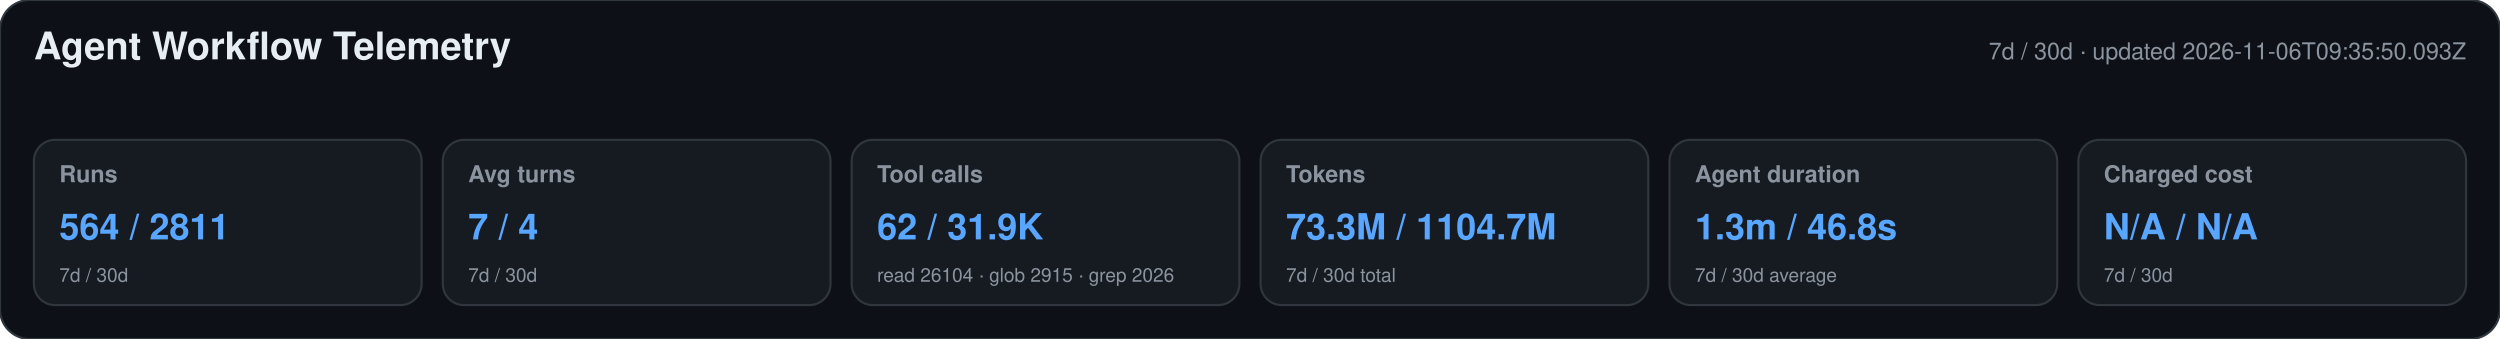
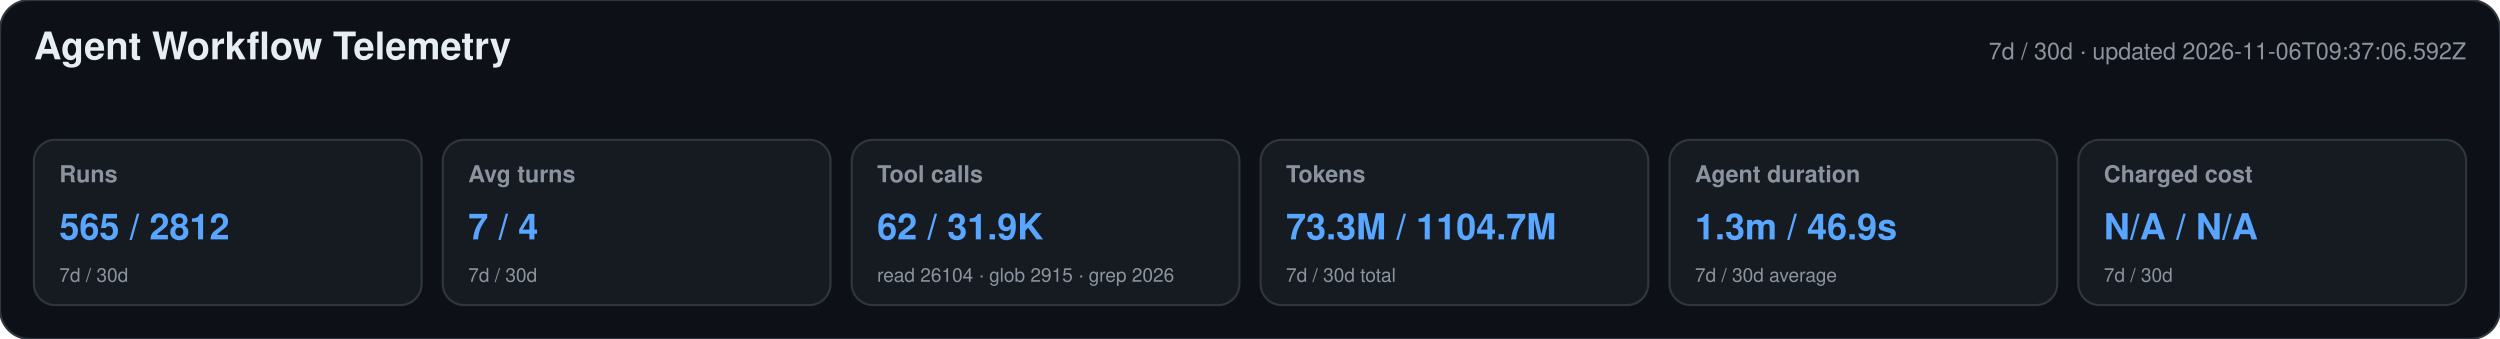
<svg xmlns="http://www.w3.org/2000/svg" width="1180" height="160" viewBox="0 0 1180 160" role="img" aria-labelledby="title desc">
  <style>text{font-family:-apple-system,BlinkMacSystemFont,"Segoe UI",Helvetica,Arial,sans-serif}.heading{font-size:18px;font-weight:650;fill:#e6edf3}.meta,.label,.secondary{fill:#8b949e}.meta,.label{font-size:11px}.label{font-weight:600}.primary{font-size:17px;font-weight:700;fill:#58a6ff}.secondary{font-size:9px}</style>
  <rect width="1180" height="160" rx="14" fill="#0d1117" stroke="#30363d" />
  <text x="16" y="28" class="heading">Agent Workflow Telemetry</text>
-   <text x="1164" y="28" text-anchor="end" class="meta">7d / 30d · updated 2026-11-06T09:35:50.093Z</text>
+   <text x="1164" y="28" text-anchor="end" class="meta">7d / 30d · updated 2026-11-06T09:37:06.592Z</text>
  <g>
    <rect x="16" y="66" width="183" height="78" rx="10" fill="#161b22" stroke="#30363d" />
    <text x="28" y="86" class="label">Runs</text>
-     <text x="28" y="113" class="primary">564 / 2811</text>
+     <text x="28" y="113" class="primary">565 / 2812</text>
    <text x="28" y="133" class="secondary">7d / 30d</text>
  </g>
  <g>
    <rect x="209" y="66" width="183" height="78" rx="10" fill="#161b22" stroke="#30363d" />
    <text x="221" y="86" class="label">Avg turns</text>
    <text x="221" y="113" class="primary">7 / 4</text>
    <text x="221" y="133" class="secondary">7d / 30d</text>
  </g>
  <g>
    <rect x="402" y="66" width="183" height="78" rx="10" fill="#161b22" stroke="#30363d" />
    <text x="414" y="86" class="label">Tool calls</text>
    <text x="414" y="113" class="primary">62 / 31.9K</text>
    <text x="414" y="133" class="secondary">read 26104 · glob 2915 · grep 2026</text>
  </g>
  <g>
    <rect x="595" y="66" width="183" height="78" rx="10" fill="#161b22" stroke="#30363d" />
    <text x="607" y="86" class="label">Tokens</text>
    <text x="607" y="113" class="primary">73.3M / 1104.7M</text>
    <text x="607" y="133" class="secondary">7d / 30d total</text>
  </g>
  <g>
    <rect x="788" y="66" width="183" height="78" rx="10" fill="#161b22" stroke="#30363d" />
    <text x="800" y="86" class="label">Agent duration</text>
-     <text x="800" y="113" class="primary">1.3m / 46.8s</text>
+     <text x="800" y="113" class="primary">1.3m / 46.9s</text>
    <text x="800" y="133" class="secondary">7d / 30d average</text>
  </g>
  <g>
    <rect x="981" y="66" width="183" height="78" rx="10" fill="#161b22" stroke="#30363d" />
    <text x="993" y="86" class="label">Charged cost</text>
    <text x="993" y="113" class="primary">N/A / N/A</text>
    <text x="993" y="133" class="secondary">7d / 30d</text>
  </g>
</svg>
